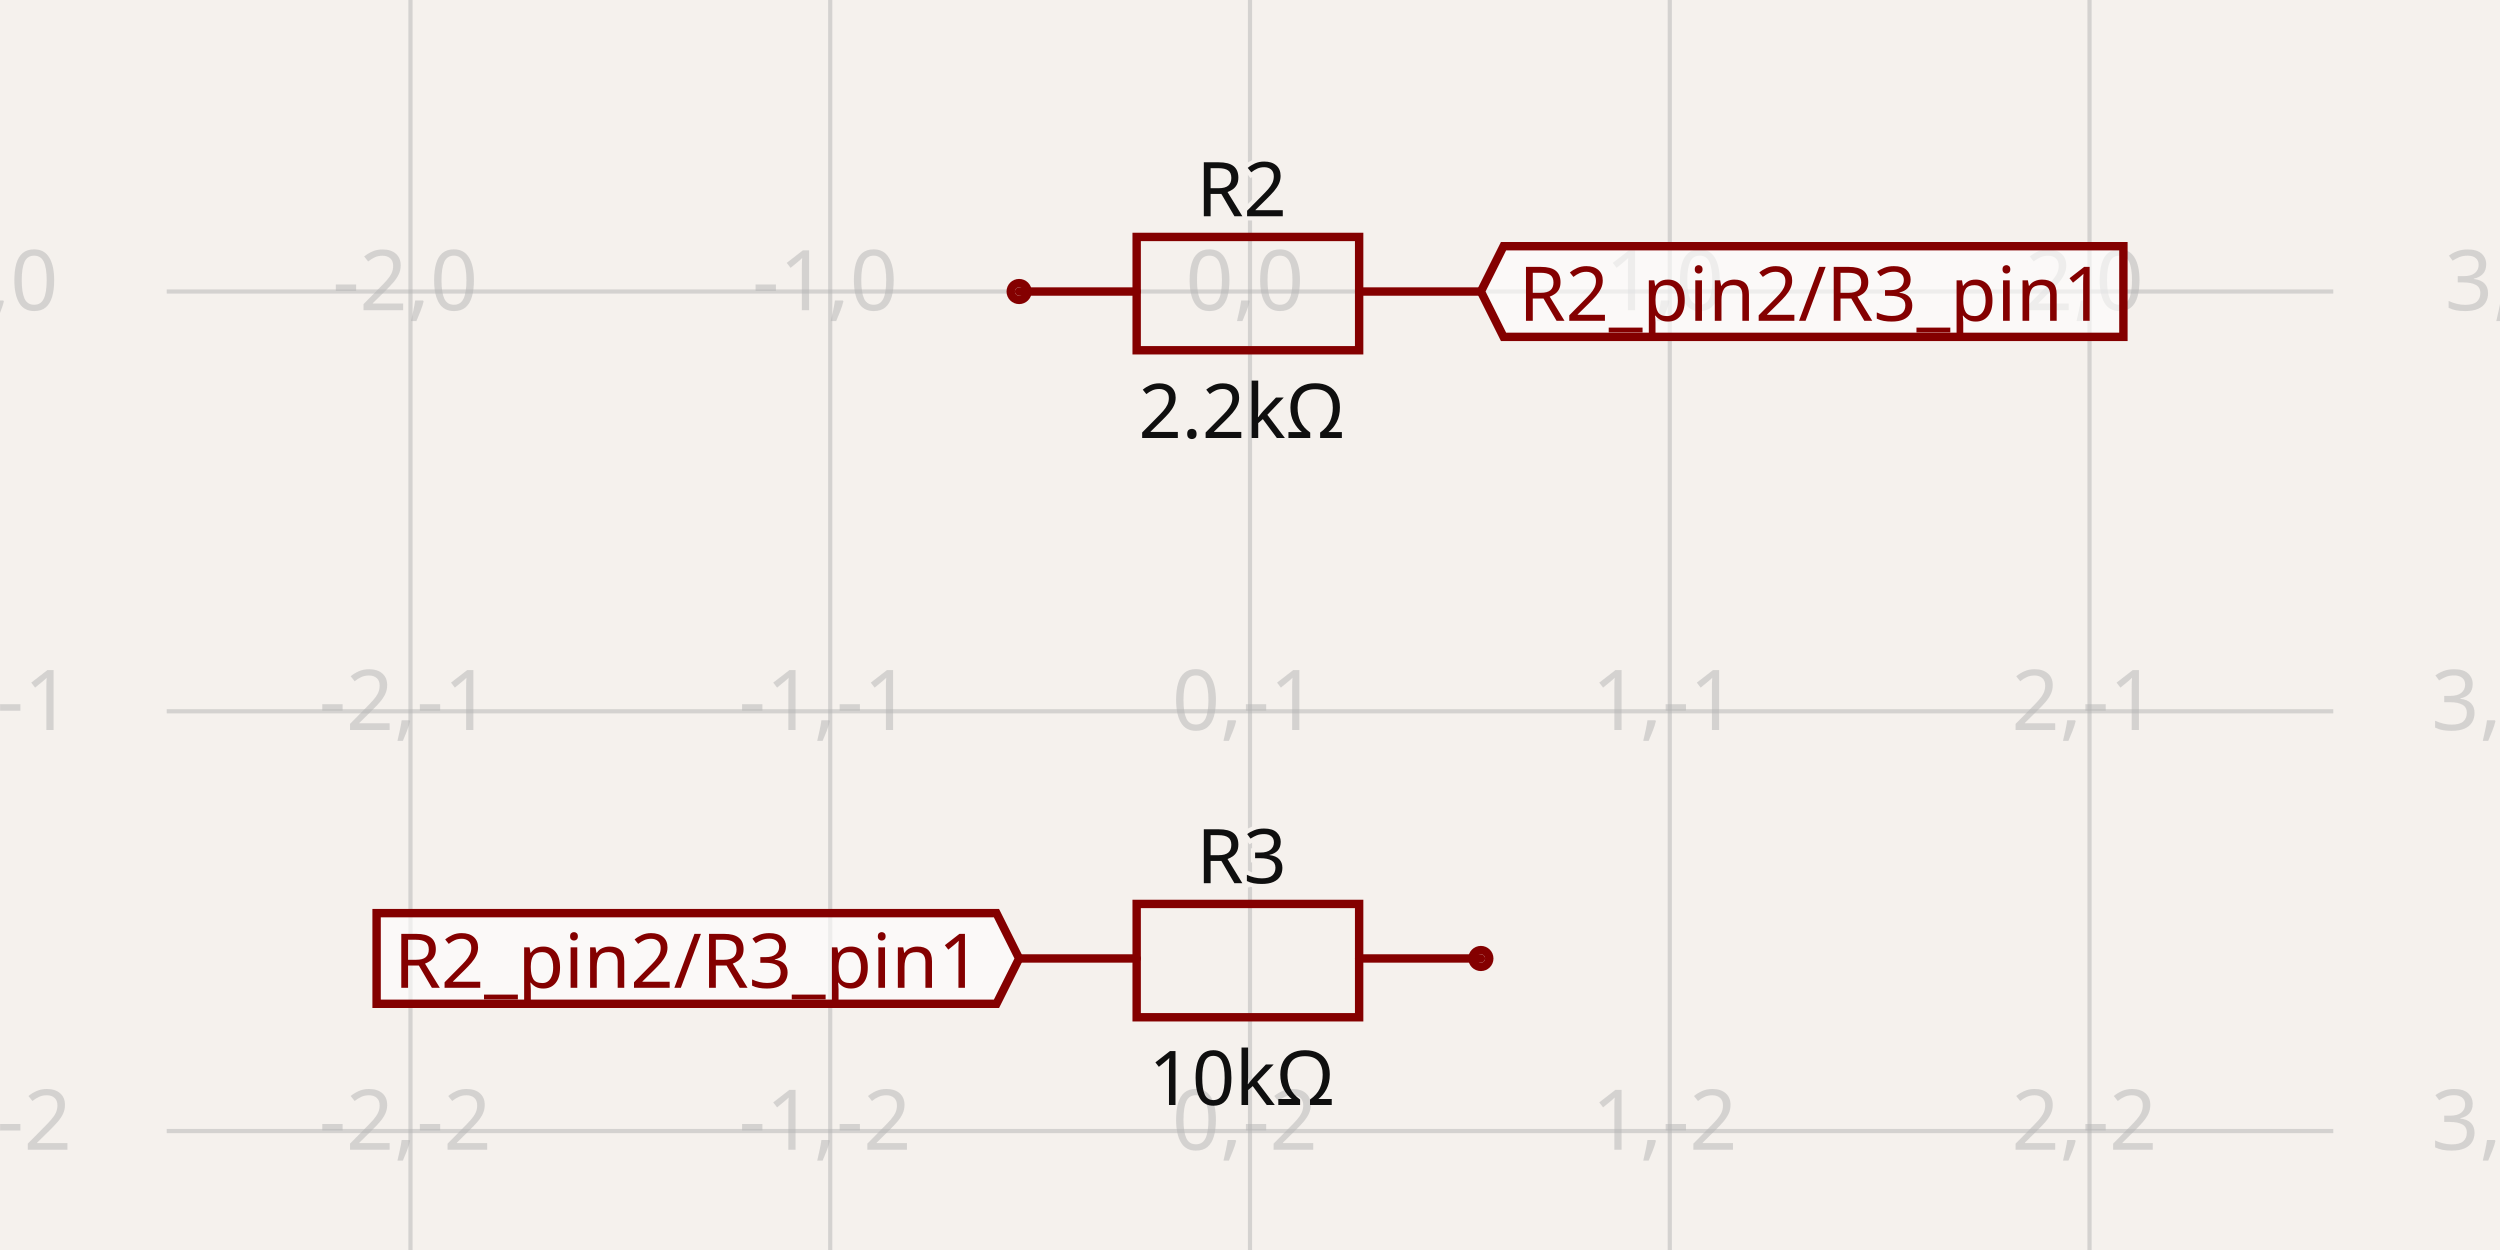
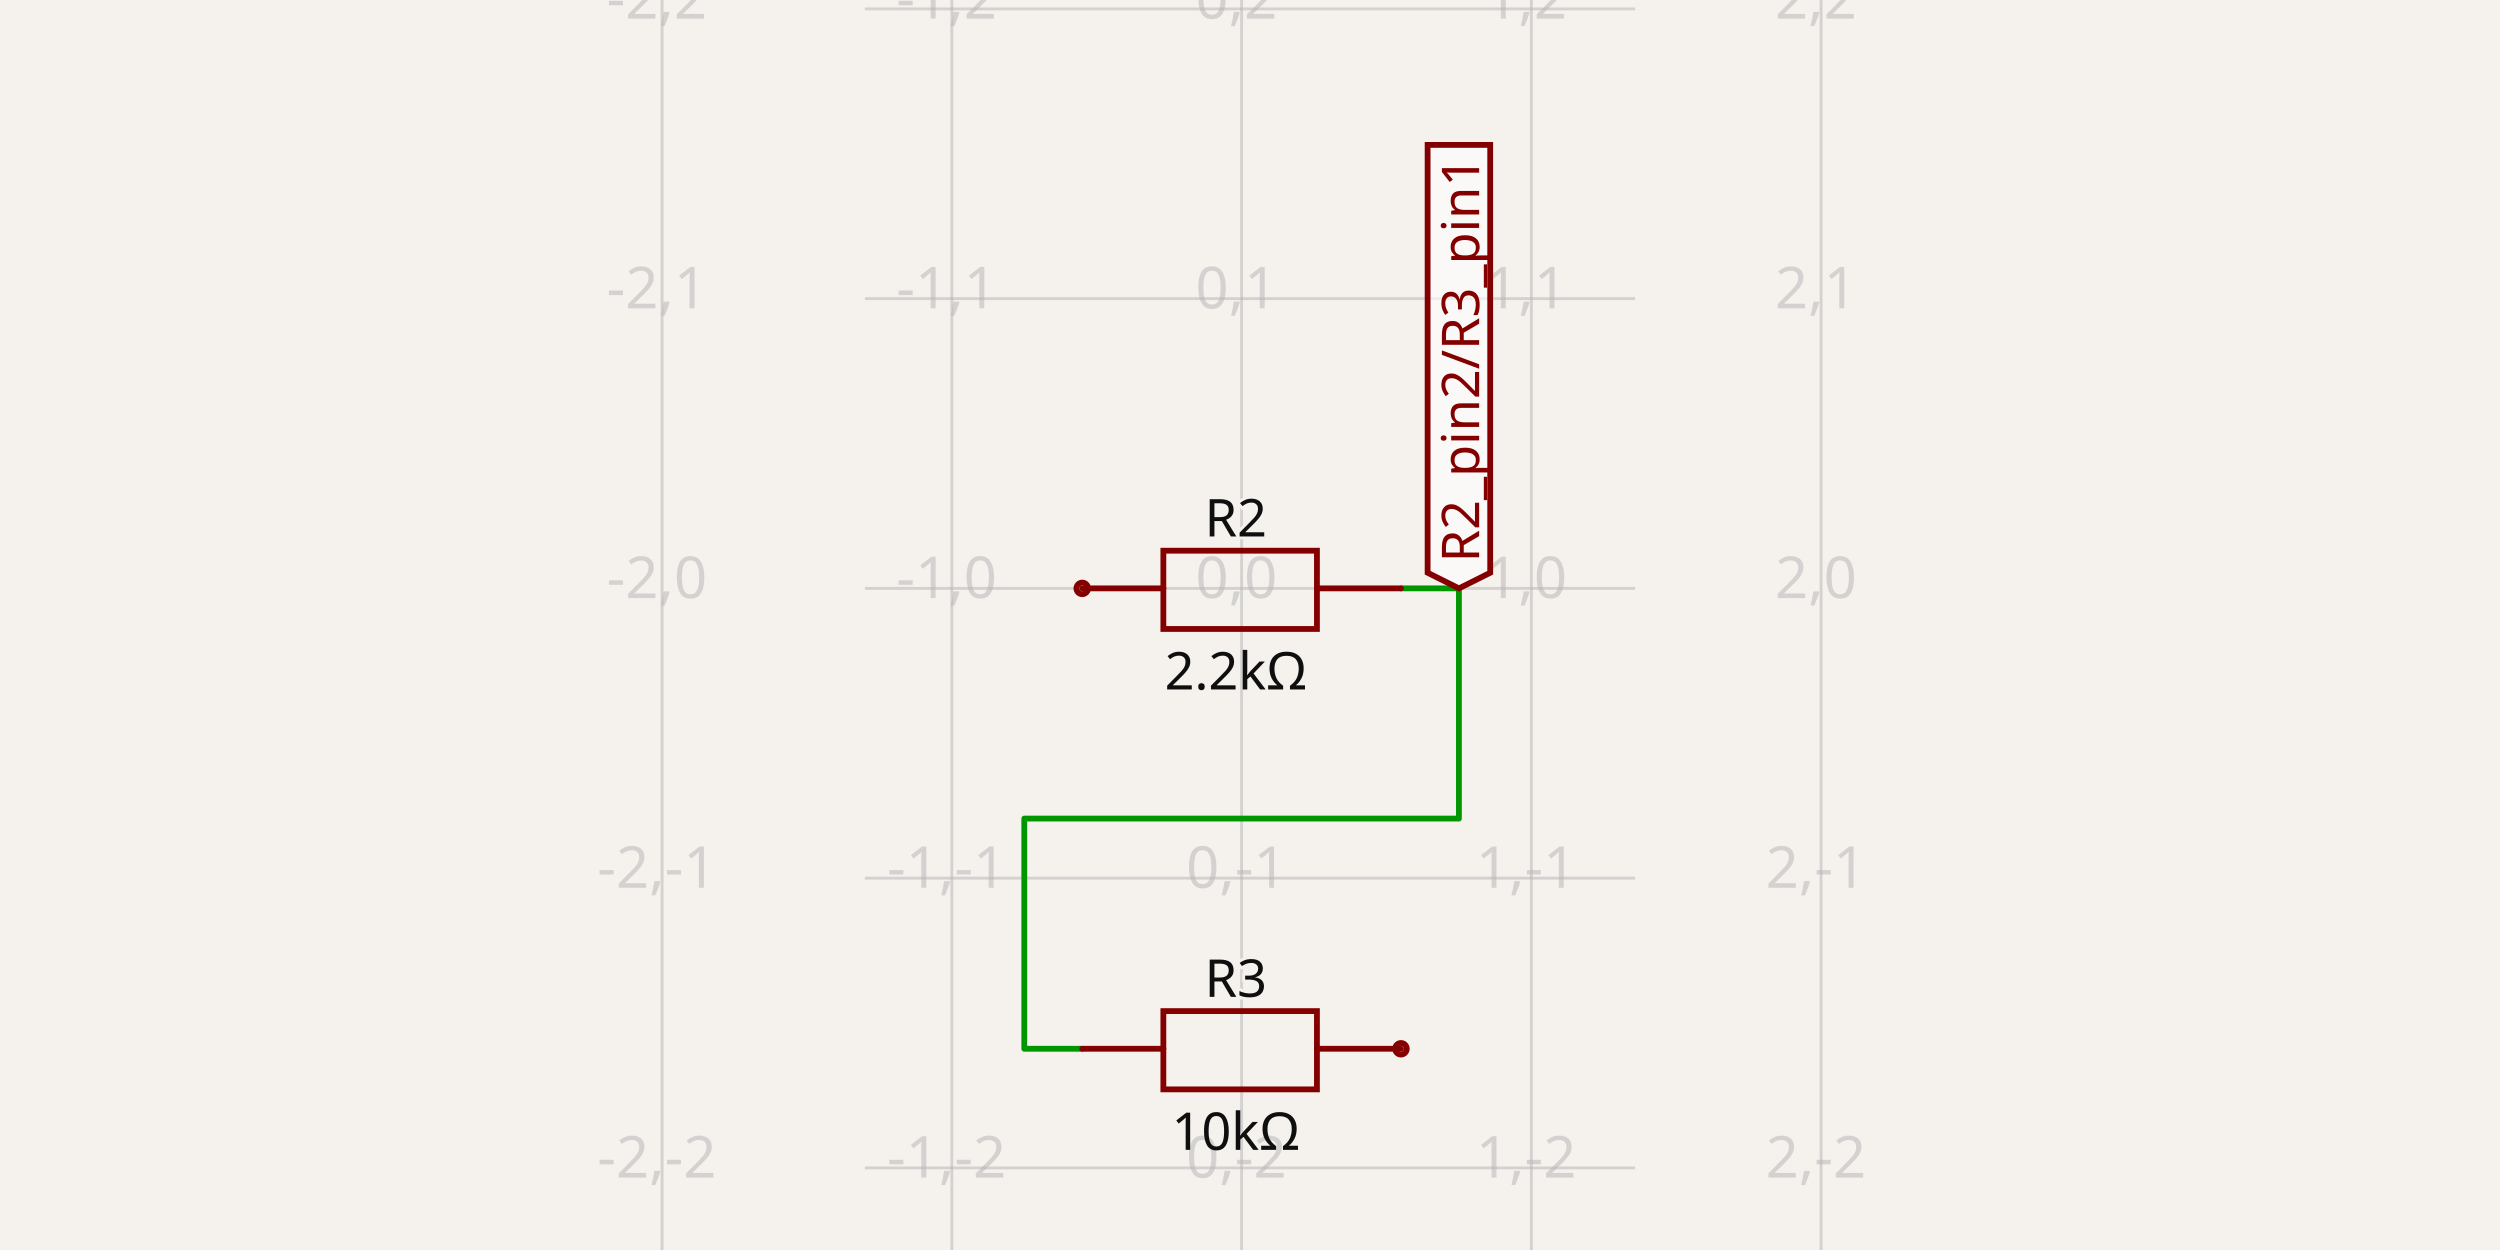
- <svg xmlns="http://www.w3.org/2000/svg" width="1200" height="600" style="background-color: rgb(245, 241, 237)" data-real-to-screen-transform="matrix(201.4895856414,0,0,-201.4895856414,600,139.9255207179)" data-software-used-string="@tscircuit/core@0.0.746">
+ <svg xmlns="http://www.w3.org/2000/svg" width="1200" height="600" style="background-color: rgb(245, 241, 237)" data-real-to-screen-transform="matrix(139.081003647,0,0,-139.081003647,595.9666508942,282.4271580725)" data-software-used-string="@tscircuit/core@0.0.769">
  <style>
              .boundary { fill: rgb(245, 241, 237); }
              .schematic-boundary { fill: none; stroke: #fff; }
              .component { fill: none; stroke: rgb(132, 0, 0); }
              .chip { fill: rgb(255, 255, 194); stroke: rgb(132, 0, 0); }
              .component-pin { fill: none; stroke: rgb(132, 0, 0); }
              /* Basic per-trace hover fallback */
              .trace:hover {
                filter: invert(1);
              }
              .trace:hover .trace-crossing-outline {
                opacity: 0;
              }
              .trace:hover .trace-junction {
                filter: invert(1);
              }
              /* Net-hover highlighting: when a trace or its overlays are hovered,
                 invert color for all traces (base + overlays) sharing the same
                 subcircuit connectivity key. Also hide crossing outline during hover. */
-               
+               svg:has(:is(g.trace[data-subcircuit-connectivity-map-key="undefined"], g.trace-overlays[data-subcircuit-connectivity-map-key="undefined"]):hover) :is(g.trace[data-subcircuit-connectivity-map-key="undefined"], g.trace-overlays[data-subcircuit-connectivity-map-key="undefined"]) { filter: invert(1); }
+ svg:has(:is(g.trace[data-subcircuit-connectivity-map-key="undefined"], g.trace-overlays[data-subcircuit-connectivity-map-key="undefined"]):hover) g.trace-overlays[data-subcircuit-connectivity-map-key="undefined"] .trace-crossing-outline { opacity: 0; }
              .text { font-family: sans-serif; fill: rgb(0, 150, 0); }
              .pin-number { fill: rgb(169, 0, 0); }
              .port-label { fill: rgb(0, 100, 100); }
              .component-name { fill: rgb(0, 100, 100); }
            </style>
  <rect class="boundary" x="0" y="0" width="1200" height="600" />
  <g class="grid">
-     <line x1="-4.469" y1="600" x2="-4.469" y2="-5.3290705182007514e-11" stroke="rgb(181, 181, 181)" stroke-width="2.015" stroke-opacity="0.5" />
-     <line x1="197.021" y1="600" x2="197.021" y2="-5.3290705182007514e-11" stroke="rgb(181, 181, 181)" stroke-width="2.015" stroke-opacity="0.5" />
-     <line x1="398.51" y1="600" x2="398.51" y2="-5.3290705182007514e-11" stroke="rgb(181, 181, 181)" stroke-width="2.015" stroke-opacity="0.5" />
-     <line x1="600" y1="600" x2="600" y2="-5.3290705182007514e-11" stroke="rgb(181, 181, 181)" stroke-width="2.015" stroke-opacity="0.5" />
-     <line x1="801.49" y1="600" x2="801.49" y2="-5.3290705182007514e-11" stroke="rgb(181, 181, 181)" stroke-width="2.015" stroke-opacity="0.5" />
-     <line x1="1002.979" y1="600" x2="1002.979" y2="-5.3290705182007514e-11" stroke="rgb(181, 181, 181)" stroke-width="2.015" stroke-opacity="0.5" />
-     <line x1="1204.469" y1="600" x2="1204.469" y2="-5.3290705182007514e-11" stroke="rgb(181, 181, 181)" stroke-width="2.015" stroke-opacity="0.5" />
-     <line x1="80.023" y1="744.394" x2="1119.977" y2="744.394" stroke="rgb(181, 181, 181)" stroke-width="2.015" stroke-opacity="0.5" />
-     <line x1="80.023" y1="542.905" x2="1119.977" y2="542.905" stroke="rgb(181, 181, 181)" stroke-width="2.015" stroke-opacity="0.5" />
-     <line x1="80.023" y1="341.415" x2="1119.977" y2="341.415" stroke="rgb(181, 181, 181)" stroke-width="2.015" stroke-opacity="0.5" />
-     <line x1="80.023" y1="139.926" x2="1119.977" y2="139.926" stroke="rgb(181, 181, 181)" stroke-width="2.015" stroke-opacity="0.5" />
-     <line x1="80.023" y1="-61.564" x2="1119.977" y2="-61.564" stroke="rgb(181, 181, 181)" stroke-width="2.015" stroke-opacity="0.5" />
-     <text x="-6.969" y="739.394" fill="rgb(181, 181, 181)" font-size="40.298" fill-opacity="0.5" text-anchor="middle" dominant-baseline="middle" font-family="sans-serif">-3,-3</text>
-     <text x="-6.969" y="537.905" fill="rgb(181, 181, 181)" font-size="40.298" fill-opacity="0.5" text-anchor="middle" dominant-baseline="middle" font-family="sans-serif">-3,-2</text>
-     <text x="-6.969" y="336.415" fill="rgb(181, 181, 181)" font-size="40.298" fill-opacity="0.5" text-anchor="middle" dominant-baseline="middle" font-family="sans-serif">-3,-1</text>
-     <text x="-6.969" y="134.926" fill="rgb(181, 181, 181)" font-size="40.298" fill-opacity="0.5" text-anchor="middle" dominant-baseline="middle" font-family="sans-serif">-3,0</text>
-     <text x="-6.969" y="-66.564" fill="rgb(181, 181, 181)" font-size="40.298" fill-opacity="0.5" text-anchor="middle" dominant-baseline="middle" font-family="sans-serif">-3,1</text>
-     <text x="194.521" y="739.394" fill="rgb(181, 181, 181)" font-size="40.298" fill-opacity="0.5" text-anchor="middle" dominant-baseline="middle" font-family="sans-serif">-2,-3</text>
-     <text x="194.521" y="537.905" fill="rgb(181, 181, 181)" font-size="40.298" fill-opacity="0.5" text-anchor="middle" dominant-baseline="middle" font-family="sans-serif">-2,-2</text>
-     <text x="194.521" y="336.415" fill="rgb(181, 181, 181)" font-size="40.298" fill-opacity="0.5" text-anchor="middle" dominant-baseline="middle" font-family="sans-serif">-2,-1</text>
-     <text x="194.521" y="134.926" fill="rgb(181, 181, 181)" font-size="40.298" fill-opacity="0.5" text-anchor="middle" dominant-baseline="middle" font-family="sans-serif">-2,0</text>
-     <text x="194.521" y="-66.564" fill="rgb(181, 181, 181)" font-size="40.298" fill-opacity="0.5" text-anchor="middle" dominant-baseline="middle" font-family="sans-serif">-2,1</text>
-     <text x="396.01" y="739.394" fill="rgb(181, 181, 181)" font-size="40.298" fill-opacity="0.5" text-anchor="middle" dominant-baseline="middle" font-family="sans-serif">-1,-3</text>
-     <text x="396.01" y="537.905" fill="rgb(181, 181, 181)" font-size="40.298" fill-opacity="0.5" text-anchor="middle" dominant-baseline="middle" font-family="sans-serif">-1,-2</text>
-     <text x="396.01" y="336.415" fill="rgb(181, 181, 181)" font-size="40.298" fill-opacity="0.5" text-anchor="middle" dominant-baseline="middle" font-family="sans-serif">-1,-1</text>
-     <text x="396.01" y="134.926" fill="rgb(181, 181, 181)" font-size="40.298" fill-opacity="0.5" text-anchor="middle" dominant-baseline="middle" font-family="sans-serif">-1,0</text>
-     <text x="396.01" y="-66.564" fill="rgb(181, 181, 181)" font-size="40.298" fill-opacity="0.5" text-anchor="middle" dominant-baseline="middle" font-family="sans-serif">-1,1</text>
-     <text x="597.5" y="739.394" fill="rgb(181, 181, 181)" font-size="40.298" fill-opacity="0.5" text-anchor="middle" dominant-baseline="middle" font-family="sans-serif">0,-3</text>
-     <text x="597.5" y="537.905" fill="rgb(181, 181, 181)" font-size="40.298" fill-opacity="0.5" text-anchor="middle" dominant-baseline="middle" font-family="sans-serif">0,-2</text>
-     <text x="597.5" y="336.415" fill="rgb(181, 181, 181)" font-size="40.298" fill-opacity="0.5" text-anchor="middle" dominant-baseline="middle" font-family="sans-serif">0,-1</text>
-     <text x="597.5" y="134.926" fill="rgb(181, 181, 181)" font-size="40.298" fill-opacity="0.5" text-anchor="middle" dominant-baseline="middle" font-family="sans-serif">0,0</text>
-     <text x="597.5" y="-66.564" fill="rgb(181, 181, 181)" font-size="40.298" fill-opacity="0.5" text-anchor="middle" dominant-baseline="middle" font-family="sans-serif">0,1</text>
-     <text x="798.99" y="739.394" fill="rgb(181, 181, 181)" font-size="40.298" fill-opacity="0.5" text-anchor="middle" dominant-baseline="middle" font-family="sans-serif">1,-3</text>
-     <text x="798.99" y="537.905" fill="rgb(181, 181, 181)" font-size="40.298" fill-opacity="0.5" text-anchor="middle" dominant-baseline="middle" font-family="sans-serif">1,-2</text>
-     <text x="798.99" y="336.415" fill="rgb(181, 181, 181)" font-size="40.298" fill-opacity="0.5" text-anchor="middle" dominant-baseline="middle" font-family="sans-serif">1,-1</text>
-     <text x="798.99" y="134.926" fill="rgb(181, 181, 181)" font-size="40.298" fill-opacity="0.5" text-anchor="middle" dominant-baseline="middle" font-family="sans-serif">1,0</text>
-     <text x="798.99" y="-66.564" fill="rgb(181, 181, 181)" font-size="40.298" fill-opacity="0.5" text-anchor="middle" dominant-baseline="middle" font-family="sans-serif">1,1</text>
-     <text x="1000.479" y="739.394" fill="rgb(181, 181, 181)" font-size="40.298" fill-opacity="0.5" text-anchor="middle" dominant-baseline="middle" font-family="sans-serif">2,-3</text>
-     <text x="1000.479" y="537.905" fill="rgb(181, 181, 181)" font-size="40.298" fill-opacity="0.5" text-anchor="middle" dominant-baseline="middle" font-family="sans-serif">2,-2</text>
-     <text x="1000.479" y="336.415" fill="rgb(181, 181, 181)" font-size="40.298" fill-opacity="0.5" text-anchor="middle" dominant-baseline="middle" font-family="sans-serif">2,-1</text>
-     <text x="1000.479" y="134.926" fill="rgb(181, 181, 181)" font-size="40.298" fill-opacity="0.5" text-anchor="middle" dominant-baseline="middle" font-family="sans-serif">2,0</text>
-     <text x="1000.479" y="-66.564" fill="rgb(181, 181, 181)" font-size="40.298" fill-opacity="0.5" text-anchor="middle" dominant-baseline="middle" font-family="sans-serif">2,1</text>
-     <text x="1201.969" y="739.394" fill="rgb(181, 181, 181)" font-size="40.298" fill-opacity="0.5" text-anchor="middle" dominant-baseline="middle" font-family="sans-serif">3,-3</text>
-     <text x="1201.969" y="537.905" fill="rgb(181, 181, 181)" font-size="40.298" fill-opacity="0.5" text-anchor="middle" dominant-baseline="middle" font-family="sans-serif">3,-2</text>
-     <text x="1201.969" y="336.415" fill="rgb(181, 181, 181)" font-size="40.298" fill-opacity="0.5" text-anchor="middle" dominant-baseline="middle" font-family="sans-serif">3,-1</text>
-     <text x="1201.969" y="134.926" fill="rgb(181, 181, 181)" font-size="40.298" fill-opacity="0.5" text-anchor="middle" dominant-baseline="middle" font-family="sans-serif">3,0</text>
-     <text x="1201.969" y="-66.564" fill="rgb(181, 181, 181)" font-size="40.298" fill-opacity="0.5" text-anchor="middle" dominant-baseline="middle" font-family="sans-serif">3,1</text>
+     <line x1="317.805" y1="600" x2="317.805" y2="-7.958078640513122e-12" stroke="rgb(181, 181, 181)" stroke-width="1.391" stroke-opacity="0.5" />
+     <line x1="456.886" y1="600" x2="456.886" y2="-7.958078640513122e-12" stroke="rgb(181, 181, 181)" stroke-width="1.391" stroke-opacity="0.5" />
+     <line x1="595.967" y1="600" x2="595.967" y2="-7.958078640513122e-12" stroke="rgb(181, 181, 181)" stroke-width="1.391" stroke-opacity="0.5" />
+     <line x1="735.048" y1="600" x2="735.048" y2="-7.958078640513122e-12" stroke="rgb(181, 181, 181)" stroke-width="1.391" stroke-opacity="0.5" />
+     <line x1="874.129" y1="600" x2="874.129" y2="-7.958078640513122e-12" stroke="rgb(181, 181, 181)" stroke-width="1.391" stroke-opacity="0.5" />
+     <line x1="415.161" y1="699.67" x2="784.839" y2="699.67" stroke="rgb(181, 181, 181)" stroke-width="1.391" stroke-opacity="0.5" />
+     <line x1="415.161" y1="560.589" x2="784.839" y2="560.589" stroke="rgb(181, 181, 181)" stroke-width="1.391" stroke-opacity="0.5" />
+     <line x1="415.161" y1="421.508" x2="784.839" y2="421.508" stroke="rgb(181, 181, 181)" stroke-width="1.391" stroke-opacity="0.5" />
+     <line x1="415.161" y1="282.427" x2="784.839" y2="282.427" stroke="rgb(181, 181, 181)" stroke-width="1.391" stroke-opacity="0.5" />
+     <line x1="415.161" y1="143.346" x2="784.839" y2="143.346" stroke="rgb(181, 181, 181)" stroke-width="1.391" stroke-opacity="0.5" />
+     <line x1="415.161" y1="4.265" x2="784.839" y2="4.265" stroke="rgb(181, 181, 181)" stroke-width="1.391" stroke-opacity="0.5" />
+     <line x1="415.161" y1="-134.816" x2="784.839" y2="-134.816" stroke="rgb(181, 181, 181)" stroke-width="1.391" stroke-opacity="0.5" />
+     <text x="315.305" y="694.67" fill="rgb(181, 181, 181)" font-size="27.816" fill-opacity="0.5" text-anchor="middle" dominant-baseline="middle" font-family="sans-serif">-2,-3</text>
+     <text x="315.305" y="555.589" fill="rgb(181, 181, 181)" font-size="27.816" fill-opacity="0.5" text-anchor="middle" dominant-baseline="middle" font-family="sans-serif">-2,-2</text>
+     <text x="315.305" y="416.508" fill="rgb(181, 181, 181)" font-size="27.816" fill-opacity="0.5" text-anchor="middle" dominant-baseline="middle" font-family="sans-serif">-2,-1</text>
+     <text x="315.305" y="277.427" fill="rgb(181, 181, 181)" font-size="27.816" fill-opacity="0.5" text-anchor="middle" dominant-baseline="middle" font-family="sans-serif">-2,0</text>
+     <text x="315.305" y="138.346" fill="rgb(181, 181, 181)" font-size="27.816" fill-opacity="0.5" text-anchor="middle" dominant-baseline="middle" font-family="sans-serif">-2,1</text>
+     <text x="315.305" y="-0.735" fill="rgb(181, 181, 181)" font-size="27.816" fill-opacity="0.5" text-anchor="middle" dominant-baseline="middle" font-family="sans-serif">-2,2</text>
+     <text x="315.305" y="-139.816" fill="rgb(181, 181, 181)" font-size="27.816" fill-opacity="0.5" text-anchor="middle" dominant-baseline="middle" font-family="sans-serif">-2,3</text>
+     <text x="454.386" y="694.67" fill="rgb(181, 181, 181)" font-size="27.816" fill-opacity="0.5" text-anchor="middle" dominant-baseline="middle" font-family="sans-serif">-1,-3</text>
+     <text x="454.386" y="555.589" fill="rgb(181, 181, 181)" font-size="27.816" fill-opacity="0.5" text-anchor="middle" dominant-baseline="middle" font-family="sans-serif">-1,-2</text>
+     <text x="454.386" y="416.508" fill="rgb(181, 181, 181)" font-size="27.816" fill-opacity="0.5" text-anchor="middle" dominant-baseline="middle" font-family="sans-serif">-1,-1</text>
+     <text x="454.386" y="277.427" fill="rgb(181, 181, 181)" font-size="27.816" fill-opacity="0.5" text-anchor="middle" dominant-baseline="middle" font-family="sans-serif">-1,0</text>
+     <text x="454.386" y="138.346" fill="rgb(181, 181, 181)" font-size="27.816" fill-opacity="0.5" text-anchor="middle" dominant-baseline="middle" font-family="sans-serif">-1,1</text>
+     <text x="454.386" y="-0.735" fill="rgb(181, 181, 181)" font-size="27.816" fill-opacity="0.5" text-anchor="middle" dominant-baseline="middle" font-family="sans-serif">-1,2</text>
+     <text x="454.386" y="-139.816" fill="rgb(181, 181, 181)" font-size="27.816" fill-opacity="0.5" text-anchor="middle" dominant-baseline="middle" font-family="sans-serif">-1,3</text>
+     <text x="593.467" y="694.67" fill="rgb(181, 181, 181)" font-size="27.816" fill-opacity="0.5" text-anchor="middle" dominant-baseline="middle" font-family="sans-serif">0,-3</text>
+     <text x="593.467" y="555.589" fill="rgb(181, 181, 181)" font-size="27.816" fill-opacity="0.5" text-anchor="middle" dominant-baseline="middle" font-family="sans-serif">0,-2</text>
+     <text x="593.467" y="416.508" fill="rgb(181, 181, 181)" font-size="27.816" fill-opacity="0.5" text-anchor="middle" dominant-baseline="middle" font-family="sans-serif">0,-1</text>
+     <text x="593.467" y="277.427" fill="rgb(181, 181, 181)" font-size="27.816" fill-opacity="0.5" text-anchor="middle" dominant-baseline="middle" font-family="sans-serif">0,0</text>
+     <text x="593.467" y="138.346" fill="rgb(181, 181, 181)" font-size="27.816" fill-opacity="0.5" text-anchor="middle" dominant-baseline="middle" font-family="sans-serif">0,1</text>
+     <text x="593.467" y="-0.735" fill="rgb(181, 181, 181)" font-size="27.816" fill-opacity="0.5" text-anchor="middle" dominant-baseline="middle" font-family="sans-serif">0,2</text>
+     <text x="593.467" y="-139.816" fill="rgb(181, 181, 181)" font-size="27.816" fill-opacity="0.5" text-anchor="middle" dominant-baseline="middle" font-family="sans-serif">0,3</text>
+     <text x="732.548" y="694.67" fill="rgb(181, 181, 181)" font-size="27.816" fill-opacity="0.5" text-anchor="middle" dominant-baseline="middle" font-family="sans-serif">1,-3</text>
+     <text x="732.548" y="555.589" fill="rgb(181, 181, 181)" font-size="27.816" fill-opacity="0.5" text-anchor="middle" dominant-baseline="middle" font-family="sans-serif">1,-2</text>
+     <text x="732.548" y="416.508" fill="rgb(181, 181, 181)" font-size="27.816" fill-opacity="0.5" text-anchor="middle" dominant-baseline="middle" font-family="sans-serif">1,-1</text>
+     <text x="732.548" y="277.427" fill="rgb(181, 181, 181)" font-size="27.816" fill-opacity="0.5" text-anchor="middle" dominant-baseline="middle" font-family="sans-serif">1,0</text>
+     <text x="732.548" y="138.346" fill="rgb(181, 181, 181)" font-size="27.816" fill-opacity="0.5" text-anchor="middle" dominant-baseline="middle" font-family="sans-serif">1,1</text>
+     <text x="732.548" y="-0.735" fill="rgb(181, 181, 181)" font-size="27.816" fill-opacity="0.5" text-anchor="middle" dominant-baseline="middle" font-family="sans-serif">1,2</text>
+     <text x="732.548" y="-139.816" fill="rgb(181, 181, 181)" font-size="27.816" fill-opacity="0.5" text-anchor="middle" dominant-baseline="middle" font-family="sans-serif">1,3</text>
+     <text x="871.629" y="694.67" fill="rgb(181, 181, 181)" font-size="27.816" fill-opacity="0.5" text-anchor="middle" dominant-baseline="middle" font-family="sans-serif">2,-3</text>
+     <text x="871.629" y="555.589" fill="rgb(181, 181, 181)" font-size="27.816" fill-opacity="0.5" text-anchor="middle" dominant-baseline="middle" font-family="sans-serif">2,-2</text>
+     <text x="871.629" y="416.508" fill="rgb(181, 181, 181)" font-size="27.816" fill-opacity="0.5" text-anchor="middle" dominant-baseline="middle" font-family="sans-serif">2,-1</text>
+     <text x="871.629" y="277.427" fill="rgb(181, 181, 181)" font-size="27.816" fill-opacity="0.5" text-anchor="middle" dominant-baseline="middle" font-family="sans-serif">2,0</text>
+     <text x="871.629" y="138.346" fill="rgb(181, 181, 181)" font-size="27.816" fill-opacity="0.5" text-anchor="middle" dominant-baseline="middle" font-family="sans-serif">2,1</text>
+     <text x="871.629" y="-0.735" fill="rgb(181, 181, 181)" font-size="27.816" fill-opacity="0.5" text-anchor="middle" dominant-baseline="middle" font-family="sans-serif">2,2</text>
+     <text x="871.629" y="-139.816" fill="rgb(181, 181, 181)" font-size="27.816" fill-opacity="0.5" text-anchor="middle" dominant-baseline="middle" font-family="sans-serif">2,3</text>
  </g>
+   <g class="trace" data-layer="base" data-circuit-json-type="schematic_trace" data-schematic-trace-id="schematic_trace_0">
+     <path d="M 672.461 282.427 L 700.277 282.427 L 700.277 392.921 L 491.656 392.921 L 491.656 503.414 L 519.472 503.414" class="trace-invisible-hover-outline" stroke="rgb(0, 150, 0)" fill="none" stroke-width="22.253px" stroke-linecap="round" opacity="0" stroke-linejoin="round" />
+     <path d="M 672.461 282.427 L 700.277 282.427 L 700.277 392.921 L 491.656 392.921 L 491.656 503.414 L 519.472 503.414" stroke="rgb(0, 150, 0)" fill="none" stroke-width="2.782px" stroke-linecap="round" stroke-linejoin="round" />
+   </g>
+   <g class="trace-overlays" data-layer="overlay" data-circuit-json-type="schematic_trace" data-schematic-trace-id="schematic_trace_0" />
  <g data-circuit-json-type="schematic_component" data-schematic-component-id="schematic_component_0">
-     <rect class="component-overlay" x="489.181" y="113.732" width="221.639" height="54.402" fill="transparent" />
-     <path d="M 489.181 139.926 L 545.598 139.926" stroke="rgb(132, 0, 0)" fill="none" stroke-width="4.03px" stroke-linecap="round" />
-     <path d="M 652.387 139.926 L 710.819 139.926" stroke="rgb(132, 0, 0)" fill="none" stroke-width="4.03px" stroke-linecap="round" />
-     <path d="M 600 113.732 L 652.387 113.732 L 652.387 168.134 L 545.598 168.134 L 545.598 113.732 L 600 113.732" stroke="rgb(132, 0, 0)" fill="none" stroke-width="4.03px" stroke-linecap="round" />
-     <text x="595.97" y="103.794" stroke="rgb(245, 241, 237)" stroke-width="4.03px" paint-order="stroke" fill="rgb(15, 15, 15)" font-family="sans-serif" text-anchor="middle" dominant-baseline="auto" font-size="36.268px">R2</text>
-     <text x="595.97" y="182.102" fill="rgb(15, 15, 15)" font-family="sans-serif" text-anchor="middle" dominant-baseline="hanging" font-size="36.268px">2.2kΩ</text>
-     <circle cx="489.181" cy="139.926" r="4.03px" stroke-width="4.03px" fill="none" stroke="rgb(132, 0, 0)" />
+     <rect class="component-overlay" x="519.472" y="264.347" width="152.989" height="37.552" fill="transparent" />
+     <path d="M 519.472 282.427 L 558.415 282.427" stroke="rgb(132, 0, 0)" fill="none" stroke-width="2.782px" stroke-linecap="round" />
+     <path d="M 632.128 282.427 L 672.461 282.427" stroke="rgb(132, 0, 0)" fill="none" stroke-width="2.782px" stroke-linecap="round" />
+     <path d="M 595.967 264.347 L 632.128 264.347 L 632.128 301.898 L 558.415 301.898 L 558.415 264.347 L 595.967 264.347" stroke="rgb(132, 0, 0)" fill="none" stroke-width="2.782px" stroke-linecap="round" />
+     <text x="593.185" y="257.495" stroke="rgb(245, 241, 237)" stroke-width="2.782px" paint-order="stroke" fill="rgb(15, 15, 15)" font-family="sans-serif" text-anchor="middle" dominant-baseline="auto" font-size="25.035px">R2</text>
+     <text x="593.185" y="311.531" fill="rgb(15, 15, 15)" font-family="sans-serif" text-anchor="middle" dominant-baseline="hanging" font-size="25.035px">2.2kΩ</text>
+     <circle cx="519.472" cy="282.427" r="2.782px" stroke-width="2.782px" fill="none" stroke="rgb(132, 0, 0)" />
  </g>
  <g data-circuit-json-type="schematic_component" data-schematic-component-id="schematic_component_1">
-     <rect class="component-overlay" x="489.181" y="433.881" width="221.639" height="54.402" fill="transparent" />
-     <path d="M 489.181 460.074 L 545.598 460.074" stroke="rgb(132, 0, 0)" fill="none" stroke-width="4.03px" stroke-linecap="round" />
-     <path d="M 652.387 460.074 L 710.819 460.074" stroke="rgb(132, 0, 0)" fill="none" stroke-width="4.03px" stroke-linecap="round" />
-     <path d="M 600 433.881 L 652.387 433.881 L 652.387 488.283 L 545.598 488.283 L 545.598 433.881 L 600 433.881" stroke="rgb(132, 0, 0)" fill="none" stroke-width="4.03px" stroke-linecap="round" />
-     <text x="595.97" y="423.943" stroke="rgb(245, 241, 237)" stroke-width="4.03px" paint-order="stroke" fill="rgb(15, 15, 15)" font-family="sans-serif" text-anchor="middle" dominant-baseline="auto" font-size="36.268px">R3</text>
-     <text x="595.97" y="502.251" fill="rgb(15, 15, 15)" font-family="sans-serif" text-anchor="middle" dominant-baseline="hanging" font-size="36.268px">10kΩ</text>
-     <circle cx="710.819" cy="460.074" r="4.03px" stroke-width="4.03px" fill="none" stroke="rgb(132, 0, 0)" />
+     <rect class="component-overlay" x="519.472" y="485.334" width="152.989" height="37.552" fill="transparent" />
+     <path d="M 519.472 503.414 L 558.415 503.414" stroke="rgb(132, 0, 0)" fill="none" stroke-width="2.782px" stroke-linecap="round" />
+     <path d="M 632.128 503.414 L 672.461 503.414" stroke="rgb(132, 0, 0)" fill="none" stroke-width="2.782px" stroke-linecap="round" />
+     <path d="M 595.967 485.334 L 632.128 485.334 L 632.128 522.886 L 558.415 522.886 L 558.415 485.334 L 595.967 485.334" stroke="rgb(132, 0, 0)" fill="none" stroke-width="2.782px" stroke-linecap="round" />
+     <text x="593.185" y="478.483" stroke="rgb(245, 241, 237)" stroke-width="2.782px" paint-order="stroke" fill="rgb(15, 15, 15)" font-family="sans-serif" text-anchor="middle" dominant-baseline="auto" font-size="25.035px">R3</text>
+     <text x="593.185" y="532.519" fill="rgb(15, 15, 15)" font-family="sans-serif" text-anchor="middle" dominant-baseline="hanging" font-size="25.035px">10kΩ</text>
+     <circle cx="672.461" cy="503.414" r="2.782px" stroke-width="2.782px" fill="none" stroke="rgb(132, 0, 0)" />
  </g>
  <g class="schematic-port-hover" data-schematic-port-id="source_port_0">
-     <circle cx="489.181" cy="139.926" r="8.06" fill="red" opacity="0" />
+     <circle cx="519.472" cy="282.427" r="5.563" fill="red" opacity="0" />
  </g>
  <g class="schematic-port-hover" data-schematic-port-id="source_port_1">
-     <circle cx="710.819" cy="139.926" r="8.06" fill="red" opacity="0" />
+     <circle cx="672.461" cy="282.427" r="5.563" fill="red" opacity="0" />
  </g>
  <g class="schematic-port-hover" data-schematic-port-id="source_port_2">
-     <circle cx="489.181" cy="460.074" r="8.06" fill="red" opacity="0" />
+     <circle cx="519.472" cy="503.414" r="5.563" fill="red" opacity="0" />
  </g>
  <g class="schematic-port-hover" data-schematic-port-id="source_port_3">
-     <circle cx="710.819" cy="460.074" r="8.06" fill="red" opacity="0" />
+     <circle cx="672.461" cy="503.414" r="5.563" fill="red" opacity="0" />
  </g>
-   <path class="net-label" d="     M 710.819,139.926     L 721.7,118.165     L 1019.233,118.165     L 1019.233,161.686     L 721.7,161.686     Z   " fill="rgba(255, 255, 255, 0.6)" stroke="rgb(132, 0, 0)" stroke-width="4.03px" />
-   <text class="net-label-text" x="728.953" y="139.926" fill="rgb(132, 0, 0)" text-anchor="start" dominant-baseline="central" font-family="sans-serif" font-variant-numeric="tabular-nums" font-size="36.268px" transform="">R2_pin2/R3_pin1</text>
-   <path class="net-label" d="     M 489.181,460.074     L 478.3,481.835     L 180.767,481.835     L 180.767,438.314     L 478.3,438.314     Z   " fill="rgba(255, 255, 255, 0.6)" stroke="rgb(132, 0, 0)" stroke-width="4.03px" />
-   <text class="net-label-text" x="471.047" y="460.074" fill="rgb(132, 0, 0)" text-anchor="end" dominant-baseline="central" font-family="sans-serif" font-variant-numeric="tabular-nums" font-size="36.268px" transform="">R2_pin2/R3_pin1</text>
+   <path class="net-label" d="     M 700.277,282.427     L 685.257,274.917     L 685.257,69.541     L 715.298,69.541     L 715.298,274.917     Z   " fill="rgba(255, 255, 255, 0.6)" stroke="rgb(132, 0, 0)" stroke-width="2.782px" />
+   <text class="net-label-text" x="700.277" y="269.91" fill="rgb(132, 0, 0)" text-anchor="start" dominant-baseline="central" font-family="sans-serif" font-variant-numeric="tabular-nums" font-size="25.035px" transform="rotate(-90 700.2774 269.9099)">R2_pin2/R3_pin1</text>
</svg>
